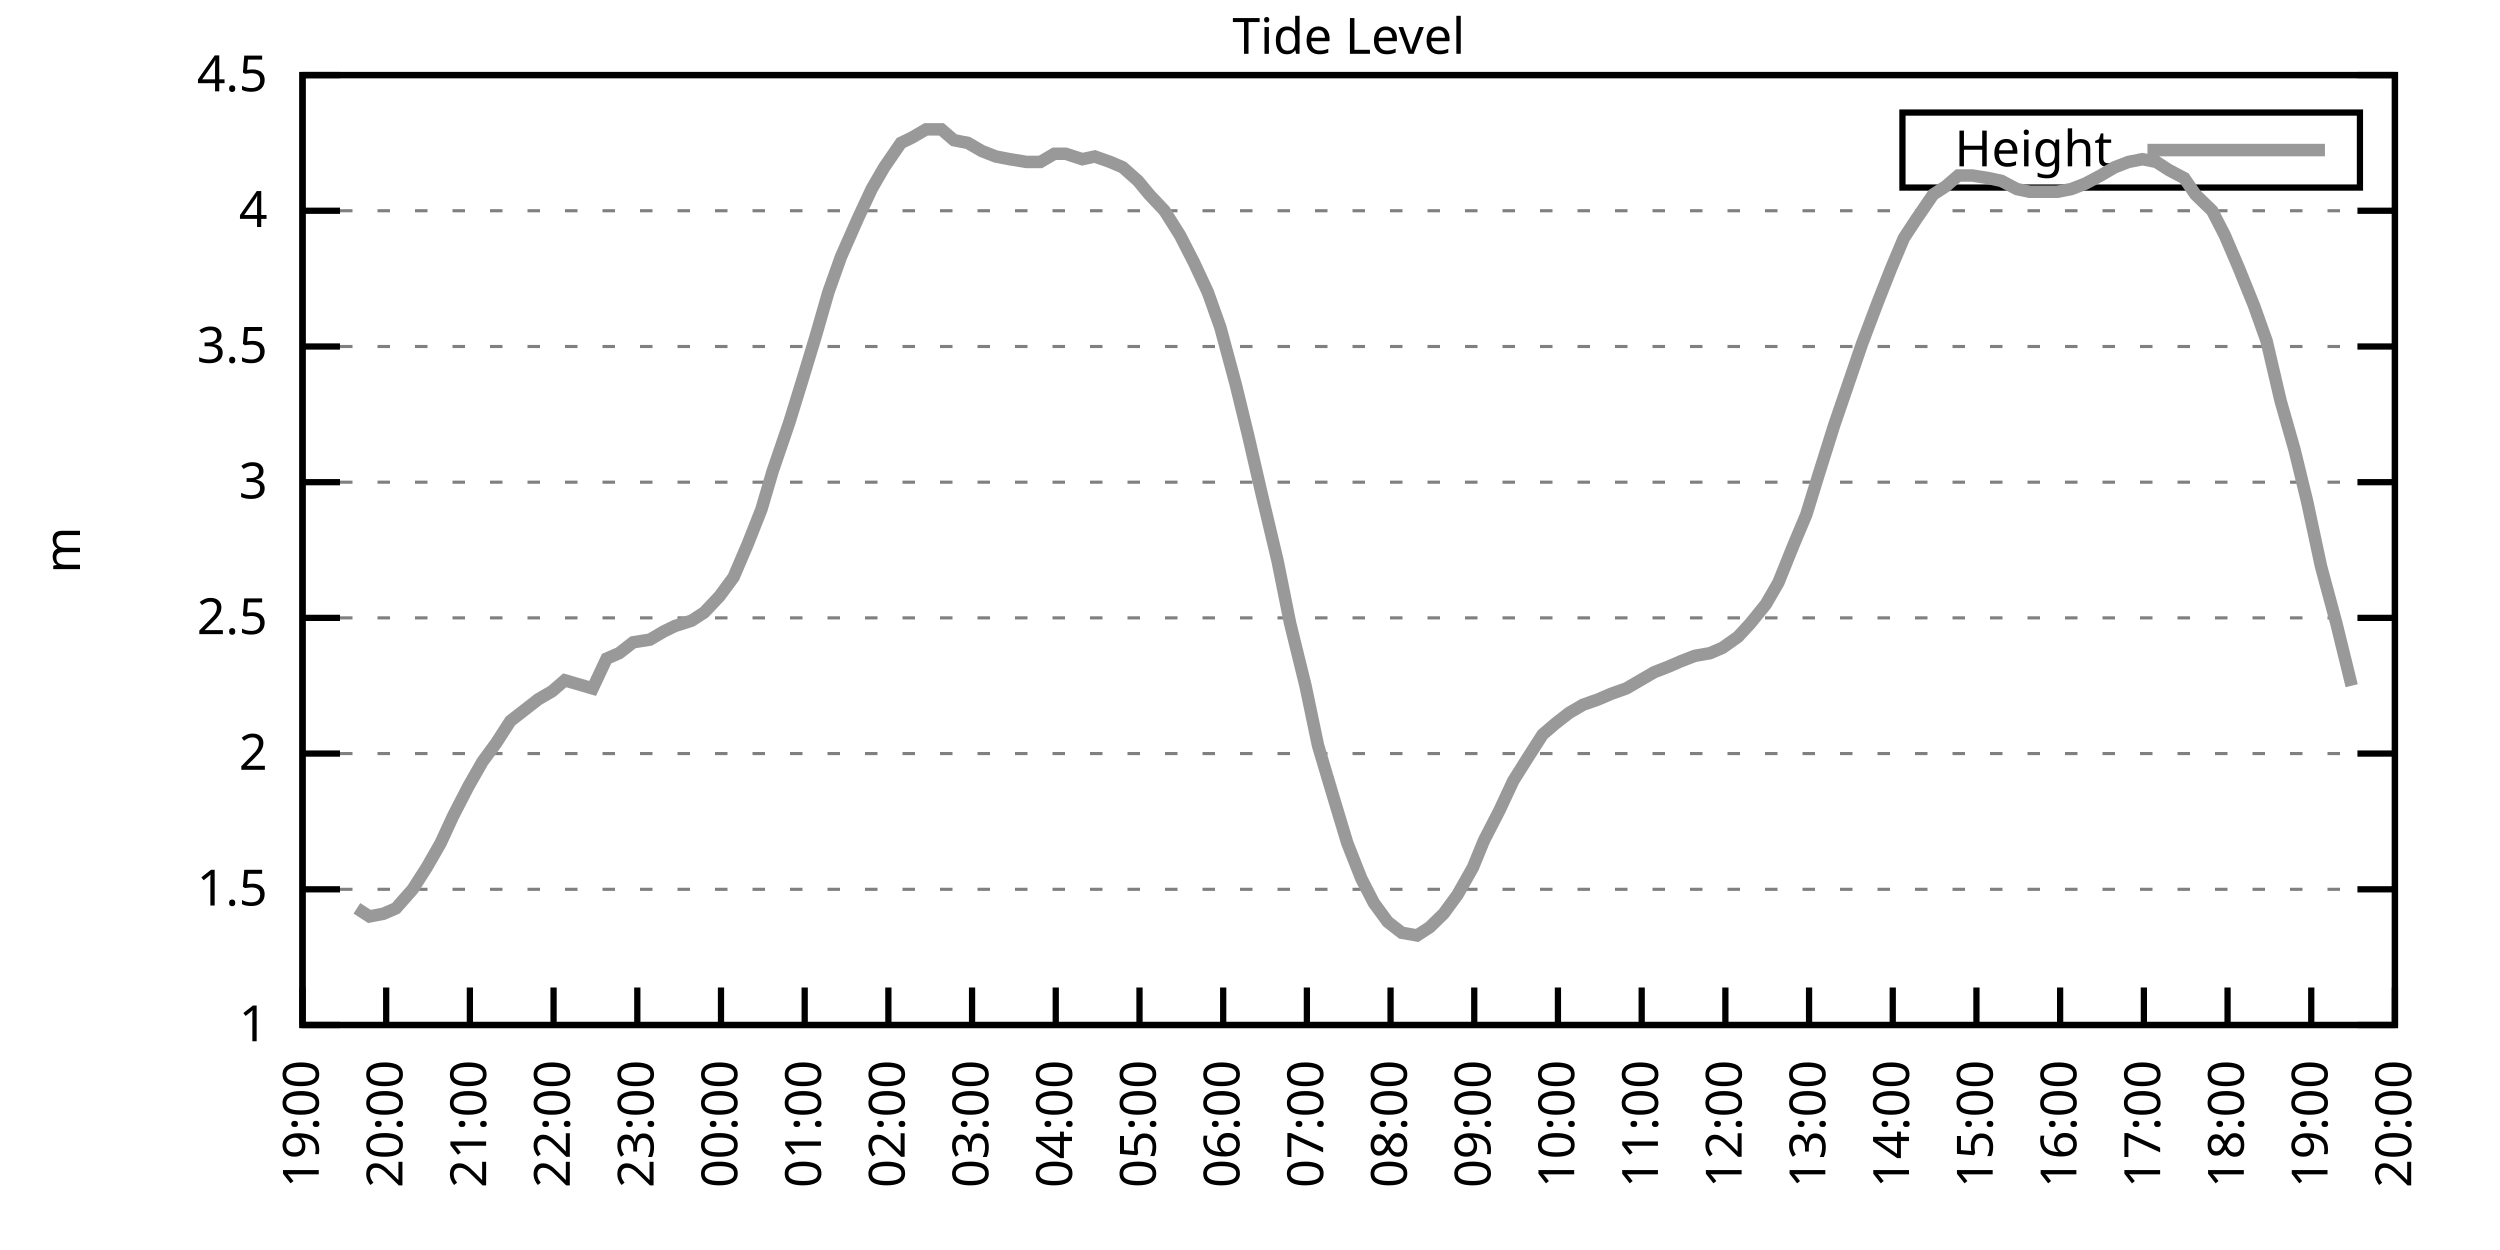
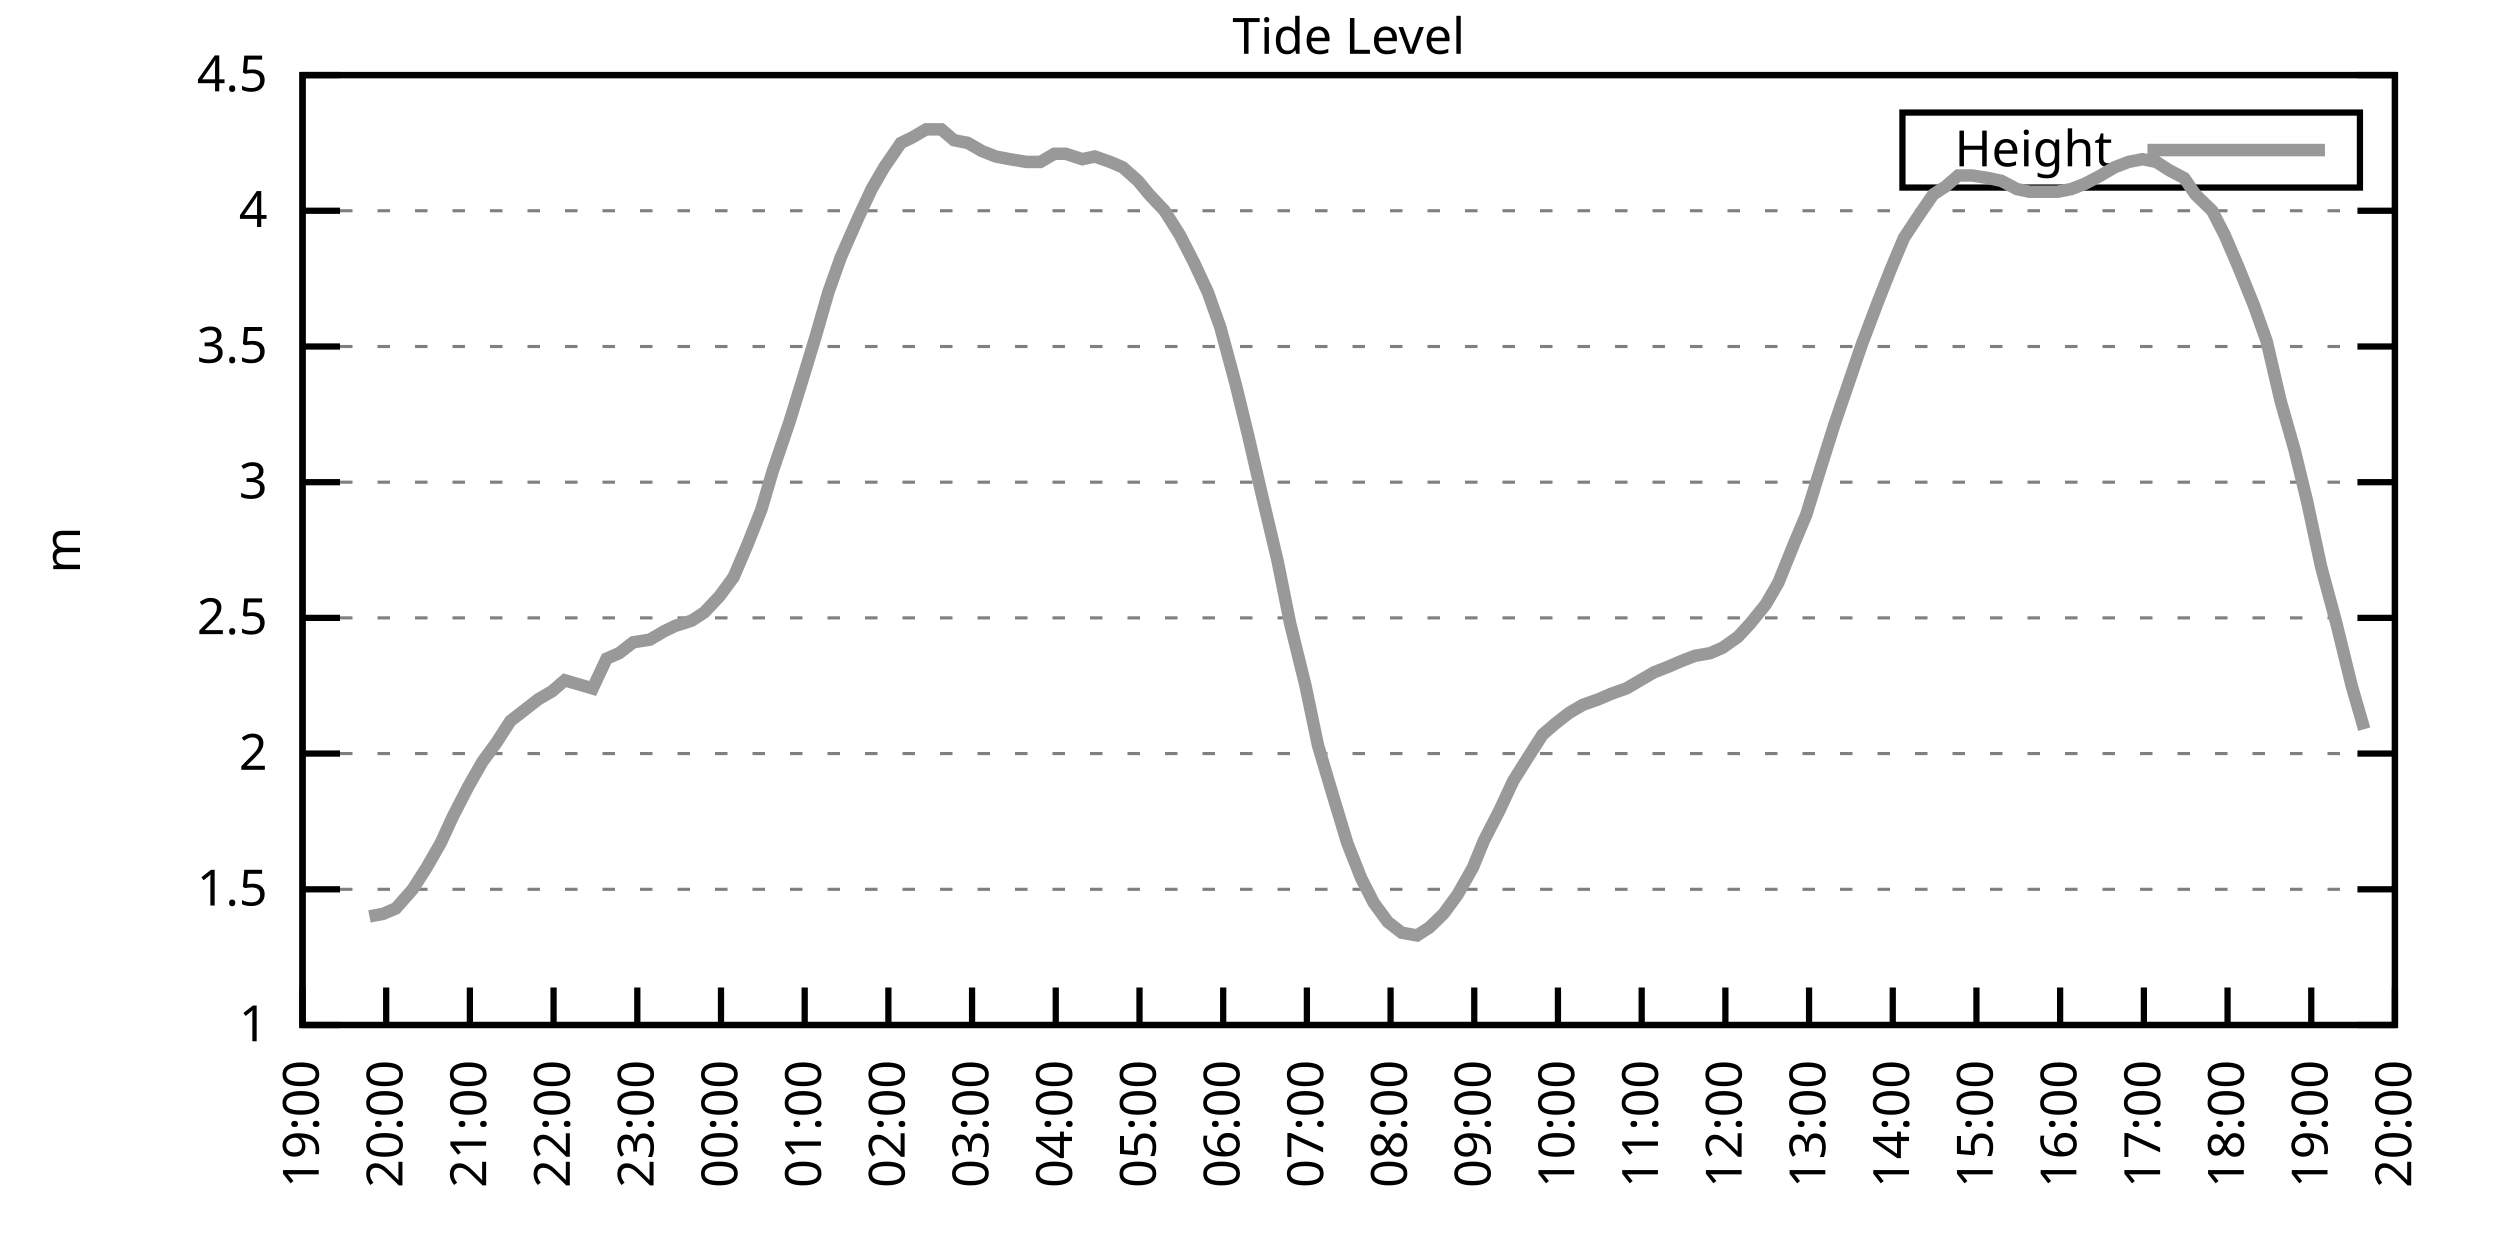
<svg xmlns="http://www.w3.org/2000/svg" xmlns:xlink="http://www.w3.org/1999/xlink" width="400" height="200" viewBox="0 0 400 200">
  <g id="gnuplot_canvas">
    <rect x="0" y="0" width="400" height="200" fill="none" />
    <defs>
      <circle id="gpDot" r="0.5" stroke-width="0.5" stroke="currentColor" />
      <path id="gpPt0" stroke-width="0.333" stroke="currentColor" d="M-1,0 h2 M0,-1 v2" />
      <path id="gpPt1" stroke-width="0.333" stroke="currentColor" d="M-1,-1 L1,1 M1,-1 L-1,1" />
      <path id="gpPt2" stroke-width="0.333" stroke="currentColor" d="M-1,0 L1,0 M0,-1 L0,1 M-1,-1 L1,1 M-1,1 L1,-1" />
      <rect id="gpPt3" stroke-width="0.333" stroke="currentColor" x="-1" y="-1" width="2" height="2" />
      <rect id="gpPt4" stroke-width="0.333" stroke="currentColor" fill="currentColor" x="-1" y="-1" width="2" height="2" />
      <circle id="gpPt5" stroke-width="0.333" stroke="currentColor" cx="0" cy="0" r="1" />
      <use xlink:href="#gpPt5" id="gpPt6" fill="currentColor" stroke="none" />
      <path id="gpPt7" stroke-width="0.333" stroke="currentColor" d="M0,-1.33 L-1.33,0.67 L1.33,0.67 z" />
      <use xlink:href="#gpPt7" id="gpPt8" fill="currentColor" stroke="none" />
      <use xlink:href="#gpPt7" id="gpPt9" stroke="currentColor" transform="rotate(180)" />
      <use xlink:href="#gpPt9" id="gpPt10" fill="currentColor" stroke="none" />
      <use xlink:href="#gpPt3" id="gpPt11" stroke="currentColor" transform="rotate(45)" />
      <use xlink:href="#gpPt11" id="gpPt12" fill="currentColor" stroke="none" />
      <path id="gpPt13" stroke-width="0.333" stroke="currentColor" d="M0,1.330 L1.265,0.411 L0.782,-1.067 L-0.782,-1.076 L-1.265,0.411 z" />
      <use xlink:href="#gpPt13" id="gpPt14" fill="currentColor" stroke="none" />
      <filter id="textbox" filterUnits="objectBoundingBox" x="0" y="0" height="1" width="1">
        <feFlood flood-color="white" flood-opacity="1" result="bgnd" />
        <feComposite in="SourceGraphic" in2="bgnd" operator="atop" />
      </filter>
      <filter id="greybox" filterUnits="objectBoundingBox" x="0" y="0" height="1" width="1">
        <feFlood flood-color="lightgrey" flood-opacity="1" result="grey" />
        <feComposite in="SourceGraphic" in2="grey" operator="atop" />
      </filter>
    </defs>
    <g fill="none" color="white" stroke="currentColor" stroke-width="1.00" stroke-linecap="butt" stroke-linejoin="miter">
</g>
    <g fill="none" color="black" stroke="currentColor" stroke-width="1.00" stroke-linecap="butt" stroke-linejoin="miter">
      <g stroke="none" shape-rendering="crispEdges">
        <polygon fill="rgb(255, 255, 255)" points="48.40,164.00 383.18,164.00 383.18,12.02 48.40,12.02 " />
      </g>
    </g>
    <g fill="none" color="black" stroke="currentColor" stroke-width="1.00" stroke-linecap="butt" stroke-linejoin="miter">
</g>
    <g fill="none" color="black" stroke="black" stroke-width="0.50" stroke-linecap="butt" stroke-linejoin="miter">
</g>
    <g fill="none" color="gray" stroke="currentColor" stroke-width="0.50" stroke-linecap="butt" stroke-linejoin="miter">
      <path stroke="gray" stroke-dasharray="2,4" class="gridline" d="M48.40,164.00 L383.19,164.00  " />
    </g>
    <g fill="none" color="gray" stroke="gray" stroke-width="1.00" stroke-linecap="butt" stroke-linejoin="miter">
</g>
    <g fill="none" color="black" stroke="currentColor" stroke-width="1.00" stroke-linecap="butt" stroke-linejoin="miter">
      <path stroke="black" d="M48.40,164.00 L54.40,164.00 M383.19,164.00 L377.19,164.00  " />
      <g transform="translate(42.80,166.60)" stroke="none" fill="black" font-family="Sans" font-size="8.00" text-anchor="end">
        <text>
          <tspan font-family="Sans"> 1</tspan>
        </text>
      </g>
    </g>
    <g fill="none" color="black" stroke="currentColor" stroke-width="1.00" stroke-linecap="butt" stroke-linejoin="miter">
</g>
    <g fill="none" color="black" stroke="black" stroke-width="0.50" stroke-linecap="butt" stroke-linejoin="miter">
</g>
    <g fill="none" color="gray" stroke="currentColor" stroke-width="0.50" stroke-linecap="butt" stroke-linejoin="miter">
      <path stroke="gray" stroke-dasharray="2,4" class="gridline" d="M48.40,142.29 L383.19,142.29  " />
    </g>
    <g fill="none" color="gray" stroke="gray" stroke-width="1.00" stroke-linecap="butt" stroke-linejoin="miter">
</g>
    <g fill="none" color="black" stroke="currentColor" stroke-width="1.00" stroke-linecap="butt" stroke-linejoin="miter">
      <path stroke="black" d="M48.40,142.29 L54.40,142.29 M383.19,142.29 L377.19,142.29  " />
      <g transform="translate(42.80,144.89)" stroke="none" fill="black" font-family="Sans" font-size="8.00" text-anchor="end">
        <text>
          <tspan font-family="Sans"> 1.5</tspan>
        </text>
      </g>
    </g>
    <g fill="none" color="black" stroke="currentColor" stroke-width="1.00" stroke-linecap="butt" stroke-linejoin="miter">
</g>
    <g fill="none" color="black" stroke="black" stroke-width="0.50" stroke-linecap="butt" stroke-linejoin="miter">
</g>
    <g fill="none" color="gray" stroke="currentColor" stroke-width="0.50" stroke-linecap="butt" stroke-linejoin="miter">
      <path stroke="gray" stroke-dasharray="2,4" class="gridline" d="M48.40,120.57 L383.19,120.57  " />
    </g>
    <g fill="none" color="gray" stroke="gray" stroke-width="1.00" stroke-linecap="butt" stroke-linejoin="miter">
</g>
    <g fill="none" color="black" stroke="currentColor" stroke-width="1.00" stroke-linecap="butt" stroke-linejoin="miter">
      <path stroke="black" d="M48.40,120.57 L54.40,120.57 M383.19,120.57 L377.19,120.57  " />
      <g transform="translate(42.80,123.17)" stroke="none" fill="black" font-family="Sans" font-size="8.00" text-anchor="end">
        <text>
          <tspan font-family="Sans"> 2</tspan>
        </text>
      </g>
    </g>
    <g fill="none" color="black" stroke="currentColor" stroke-width="1.00" stroke-linecap="butt" stroke-linejoin="miter">
</g>
    <g fill="none" color="black" stroke="black" stroke-width="0.50" stroke-linecap="butt" stroke-linejoin="miter">
</g>
    <g fill="none" color="gray" stroke="currentColor" stroke-width="0.50" stroke-linecap="butt" stroke-linejoin="miter">
      <path stroke="gray" stroke-dasharray="2,4" class="gridline" d="M48.40,98.86 L383.19,98.86  " />
    </g>
    <g fill="none" color="gray" stroke="gray" stroke-width="1.00" stroke-linecap="butt" stroke-linejoin="miter">
</g>
    <g fill="none" color="black" stroke="currentColor" stroke-width="1.00" stroke-linecap="butt" stroke-linejoin="miter">
      <path stroke="black" d="M48.40,98.86 L54.40,98.86 M383.19,98.86 L377.19,98.86  " />
      <g transform="translate(42.80,101.46)" stroke="none" fill="black" font-family="Sans" font-size="8.00" text-anchor="end">
        <text>
          <tspan font-family="Sans"> 2.5</tspan>
        </text>
      </g>
    </g>
    <g fill="none" color="black" stroke="currentColor" stroke-width="1.00" stroke-linecap="butt" stroke-linejoin="miter">
</g>
    <g fill="none" color="black" stroke="black" stroke-width="0.50" stroke-linecap="butt" stroke-linejoin="miter">
</g>
    <g fill="none" color="gray" stroke="currentColor" stroke-width="0.50" stroke-linecap="butt" stroke-linejoin="miter">
      <path stroke="gray" stroke-dasharray="2,4" class="gridline" d="M48.40,77.15 L383.19,77.15  " />
    </g>
    <g fill="none" color="gray" stroke="gray" stroke-width="1.00" stroke-linecap="butt" stroke-linejoin="miter">
</g>
    <g fill="none" color="black" stroke="currentColor" stroke-width="1.00" stroke-linecap="butt" stroke-linejoin="miter">
      <path stroke="black" d="M48.40,77.15 L54.40,77.15 M383.19,77.15 L377.19,77.15  " />
      <g transform="translate(42.80,79.75)" stroke="none" fill="black" font-family="Sans" font-size="8.00" text-anchor="end">
        <text>
          <tspan font-family="Sans"> 3</tspan>
        </text>
      </g>
    </g>
    <g fill="none" color="black" stroke="currentColor" stroke-width="1.00" stroke-linecap="butt" stroke-linejoin="miter">
</g>
    <g fill="none" color="black" stroke="black" stroke-width="0.50" stroke-linecap="butt" stroke-linejoin="miter">
</g>
    <g fill="none" color="gray" stroke="currentColor" stroke-width="0.50" stroke-linecap="butt" stroke-linejoin="miter">
      <path stroke="gray" stroke-dasharray="2,4" class="gridline" d="M48.40,55.44 L383.19,55.44  " />
    </g>
    <g fill="none" color="gray" stroke="gray" stroke-width="1.00" stroke-linecap="butt" stroke-linejoin="miter">
</g>
    <g fill="none" color="black" stroke="currentColor" stroke-width="1.00" stroke-linecap="butt" stroke-linejoin="miter">
      <path stroke="black" d="M48.40,55.44 L54.40,55.44 M383.19,55.44 L377.19,55.44  " />
      <g transform="translate(42.80,58.04)" stroke="none" fill="black" font-family="Sans" font-size="8.00" text-anchor="end">
        <text>
          <tspan font-family="Sans"> 3.5</tspan>
        </text>
      </g>
    </g>
    <g fill="none" color="black" stroke="currentColor" stroke-width="1.00" stroke-linecap="butt" stroke-linejoin="miter">
</g>
    <g fill="none" color="black" stroke="black" stroke-width="0.50" stroke-linecap="butt" stroke-linejoin="miter">
</g>
    <g fill="none" color="gray" stroke="currentColor" stroke-width="0.50" stroke-linecap="butt" stroke-linejoin="miter">
      <path stroke="gray" stroke-dasharray="2,4" class="gridline" d="M48.40,33.72 L383.19,33.72  " />
    </g>
    <g fill="none" color="gray" stroke="gray" stroke-width="1.00" stroke-linecap="butt" stroke-linejoin="miter">
</g>
    <g fill="none" color="black" stroke="currentColor" stroke-width="1.00" stroke-linecap="butt" stroke-linejoin="miter">
      <path stroke="black" d="M48.40,33.72 L54.40,33.72 M383.19,33.72 L377.19,33.72  " />
      <g transform="translate(42.80,36.32)" stroke="none" fill="black" font-family="Sans" font-size="8.00" text-anchor="end">
        <text>
          <tspan font-family="Sans"> 4</tspan>
        </text>
      </g>
    </g>
    <g fill="none" color="black" stroke="currentColor" stroke-width="1.00" stroke-linecap="butt" stroke-linejoin="miter">
</g>
    <g fill="none" color="black" stroke="black" stroke-width="0.50" stroke-linecap="butt" stroke-linejoin="miter">
</g>
    <g fill="none" color="gray" stroke="currentColor" stroke-width="0.50" stroke-linecap="butt" stroke-linejoin="miter">
      <path stroke="gray" stroke-dasharray="2,4" class="gridline" d="M48.40,12.01 L383.19,12.01  " />
    </g>
    <g fill="none" color="gray" stroke="gray" stroke-width="1.00" stroke-linecap="butt" stroke-linejoin="miter">
</g>
    <g fill="none" color="black" stroke="currentColor" stroke-width="1.00" stroke-linecap="butt" stroke-linejoin="miter">
      <path stroke="black" d="M48.40,12.01 L54.40,12.01 M383.19,12.01 L377.19,12.01  " />
      <g transform="translate(42.80,14.61)" stroke="none" fill="black" font-family="Sans" font-size="8.00" text-anchor="end">
        <text>
          <tspan font-family="Sans"> 4.5</tspan>
        </text>
      </g>
    </g>
    <g fill="none" color="black" stroke="currentColor" stroke-width="1.00" stroke-linecap="butt" stroke-linejoin="miter">
      <path stroke="black" d="M48.40,164.00 L48.40,158.00  " />
      <g transform="translate(51.00,169.60) rotate(270.00)" stroke="none" fill="black" font-family="Sans" font-size="8.00" text-anchor="end">
        <text>
          <tspan font-family="Sans">19:00</tspan>
        </text>
      </g>
    </g>
    <g fill="none" color="black" stroke="currentColor" stroke-width="1.00" stroke-linecap="butt" stroke-linejoin="miter">
      <path stroke="black" d="M61.79,164.00 L61.79,158.00  " />
      <g transform="translate(64.39,169.60) rotate(270.00)" stroke="none" fill="black" font-family="Sans" font-size="8.00" text-anchor="end">
        <text>
          <tspan font-family="Sans">20:00</tspan>
        </text>
      </g>
    </g>
    <g fill="none" color="black" stroke="currentColor" stroke-width="1.00" stroke-linecap="butt" stroke-linejoin="miter">
      <path stroke="black" d="M75.18,164.00 L75.18,158.00  " />
      <g transform="translate(77.78,169.60) rotate(270.00)" stroke="none" fill="black" font-family="Sans" font-size="8.00" text-anchor="end">
        <text>
          <tspan font-family="Sans">21:00</tspan>
        </text>
      </g>
    </g>
    <g fill="none" color="black" stroke="currentColor" stroke-width="1.00" stroke-linecap="butt" stroke-linejoin="miter">
      <path stroke="black" d="M88.57,164.00 L88.57,158.00  " />
      <g transform="translate(91.17,169.60) rotate(270.00)" stroke="none" fill="black" font-family="Sans" font-size="8.00" text-anchor="end">
        <text>
          <tspan font-family="Sans">22:00</tspan>
        </text>
      </g>
    </g>
    <g fill="none" color="black" stroke="currentColor" stroke-width="1.00" stroke-linecap="butt" stroke-linejoin="miter">
      <path stroke="black" d="M101.97,164.00 L101.97,158.00  " />
      <g transform="translate(104.57,169.60) rotate(270.00)" stroke="none" fill="black" font-family="Sans" font-size="8.00" text-anchor="end">
        <text>
          <tspan font-family="Sans">23:00</tspan>
        </text>
      </g>
    </g>
    <g fill="none" color="black" stroke="currentColor" stroke-width="1.00" stroke-linecap="butt" stroke-linejoin="miter">
      <path stroke="black" d="M115.36,164.00 L115.36,158.00  " />
      <g transform="translate(117.96,169.60) rotate(270.00)" stroke="none" fill="black" font-family="Sans" font-size="8.00" text-anchor="end">
        <text>
          <tspan font-family="Sans">00:00</tspan>
        </text>
      </g>
    </g>
    <g fill="none" color="black" stroke="currentColor" stroke-width="1.00" stroke-linecap="butt" stroke-linejoin="miter">
      <path stroke="black" d="M128.75,164.00 L128.75,158.00  " />
      <g transform="translate(131.35,169.60) rotate(270.00)" stroke="none" fill="black" font-family="Sans" font-size="8.00" text-anchor="end">
        <text>
          <tspan font-family="Sans">01:00</tspan>
        </text>
      </g>
    </g>
    <g fill="none" color="black" stroke="currentColor" stroke-width="1.00" stroke-linecap="butt" stroke-linejoin="miter">
      <path stroke="black" d="M142.14,164.00 L142.14,158.00  " />
      <g transform="translate(144.74,169.60) rotate(270.00)" stroke="none" fill="black" font-family="Sans" font-size="8.00" text-anchor="end">
        <text>
          <tspan font-family="Sans">02:00</tspan>
        </text>
      </g>
    </g>
    <g fill="none" color="black" stroke="currentColor" stroke-width="1.00" stroke-linecap="butt" stroke-linejoin="miter">
      <path stroke="black" d="M155.53,164.00 L155.53,158.00  " />
      <g transform="translate(158.13,169.60) rotate(270.00)" stroke="none" fill="black" font-family="Sans" font-size="8.00" text-anchor="end">
        <text>
          <tspan font-family="Sans">03:00</tspan>
        </text>
      </g>
    </g>
    <g fill="none" color="black" stroke="currentColor" stroke-width="1.00" stroke-linecap="butt" stroke-linejoin="miter">
      <path stroke="black" d="M168.92,164.00 L168.92,158.00  " />
      <g transform="translate(171.52,169.60) rotate(270.00)" stroke="none" fill="black" font-family="Sans" font-size="8.00" text-anchor="end">
        <text>
          <tspan font-family="Sans">04:00</tspan>
        </text>
      </g>
    </g>
    <g fill="none" color="black" stroke="currentColor" stroke-width="1.00" stroke-linecap="butt" stroke-linejoin="miter">
      <path stroke="black" d="M182.32,164.00 L182.32,158.00  " />
      <g transform="translate(184.92,169.60) rotate(270.00)" stroke="none" fill="black" font-family="Sans" font-size="8.00" text-anchor="end">
        <text>
          <tspan font-family="Sans">05:00</tspan>
        </text>
      </g>
    </g>
    <g fill="none" color="black" stroke="currentColor" stroke-width="1.00" stroke-linecap="butt" stroke-linejoin="miter">
      <path stroke="black" d="M195.71,164.00 L195.71,158.00  " />
      <g transform="translate(198.31,169.60) rotate(270.00)" stroke="none" fill="black" font-family="Sans" font-size="8.00" text-anchor="end">
        <text>
          <tspan font-family="Sans">06:00</tspan>
        </text>
      </g>
    </g>
    <g fill="none" color="black" stroke="currentColor" stroke-width="1.00" stroke-linecap="butt" stroke-linejoin="miter">
      <path stroke="black" d="M209.10,164.00 L209.10,158.00  " />
      <g transform="translate(211.70,169.60) rotate(270.00)" stroke="none" fill="black" font-family="Sans" font-size="8.00" text-anchor="end">
        <text>
          <tspan font-family="Sans">07:00</tspan>
        </text>
      </g>
    </g>
    <g fill="none" color="black" stroke="currentColor" stroke-width="1.00" stroke-linecap="butt" stroke-linejoin="miter">
      <path stroke="black" d="M222.49,164.00 L222.49,158.00  " />
      <g transform="translate(225.09,169.60) rotate(270.00)" stroke="none" fill="black" font-family="Sans" font-size="8.00" text-anchor="end">
        <text>
          <tspan font-family="Sans">08:00</tspan>
        </text>
      </g>
    </g>
    <g fill="none" color="black" stroke="currentColor" stroke-width="1.00" stroke-linecap="butt" stroke-linejoin="miter">
      <path stroke="black" d="M235.88,164.00 L235.88,158.00  " />
      <g transform="translate(238.48,169.60) rotate(270.00)" stroke="none" fill="black" font-family="Sans" font-size="8.00" text-anchor="end">
        <text>
          <tspan font-family="Sans">09:00</tspan>
        </text>
      </g>
    </g>
    <g fill="none" color="black" stroke="currentColor" stroke-width="1.00" stroke-linecap="butt" stroke-linejoin="miter">
      <path stroke="black" d="M249.27,164.00 L249.27,158.00  " />
      <g transform="translate(251.87,169.60) rotate(270.00)" stroke="none" fill="black" font-family="Sans" font-size="8.00" text-anchor="end">
        <text>
          <tspan font-family="Sans">10:00</tspan>
        </text>
      </g>
    </g>
    <g fill="none" color="black" stroke="currentColor" stroke-width="1.00" stroke-linecap="butt" stroke-linejoin="miter">
      <path stroke="black" d="M262.67,164.00 L262.67,158.00  " />
      <g transform="translate(265.27,169.60) rotate(270.00)" stroke="none" fill="black" font-family="Sans" font-size="8.00" text-anchor="end">
        <text>
          <tspan font-family="Sans">11:00</tspan>
        </text>
      </g>
    </g>
    <g fill="none" color="black" stroke="currentColor" stroke-width="1.00" stroke-linecap="butt" stroke-linejoin="miter">
      <path stroke="black" d="M276.06,164.00 L276.06,158.00  " />
      <g transform="translate(278.66,169.60) rotate(270.00)" stroke="none" fill="black" font-family="Sans" font-size="8.00" text-anchor="end">
        <text>
          <tspan font-family="Sans">12:00</tspan>
        </text>
      </g>
    </g>
    <g fill="none" color="black" stroke="currentColor" stroke-width="1.00" stroke-linecap="butt" stroke-linejoin="miter">
      <path stroke="black" d="M289.45,164.00 L289.45,158.00  " />
      <g transform="translate(292.05,169.60) rotate(270.00)" stroke="none" fill="black" font-family="Sans" font-size="8.00" text-anchor="end">
        <text>
          <tspan font-family="Sans">13:00</tspan>
        </text>
      </g>
    </g>
    <g fill="none" color="black" stroke="currentColor" stroke-width="1.00" stroke-linecap="butt" stroke-linejoin="miter">
      <path stroke="black" d="M302.84,164.00 L302.84,158.00  " />
      <g transform="translate(305.44,169.60) rotate(270.00)" stroke="none" fill="black" font-family="Sans" font-size="8.00" text-anchor="end">
        <text>
          <tspan font-family="Sans">14:00</tspan>
        </text>
      </g>
    </g>
    <g fill="none" color="black" stroke="currentColor" stroke-width="1.00" stroke-linecap="butt" stroke-linejoin="miter">
      <path stroke="black" d="M316.23,164.00 L316.23,158.00  " />
      <g transform="translate(318.83,169.60) rotate(270.00)" stroke="none" fill="black" font-family="Sans" font-size="8.00" text-anchor="end">
        <text>
          <tspan font-family="Sans">15:00</tspan>
        </text>
      </g>
    </g>
    <g fill="none" color="black" stroke="currentColor" stroke-width="1.00" stroke-linecap="butt" stroke-linejoin="miter">
      <path stroke="black" d="M329.62,164.00 L329.62,158.00  " />
      <g transform="translate(332.22,169.60) rotate(270.00)" stroke="none" fill="black" font-family="Sans" font-size="8.00" text-anchor="end">
        <text>
          <tspan font-family="Sans">16:00</tspan>
        </text>
      </g>
    </g>
    <g fill="none" color="black" stroke="currentColor" stroke-width="1.00" stroke-linecap="butt" stroke-linejoin="miter">
      <path stroke="black" d="M343.02,164.00 L343.02,158.00  " />
      <g transform="translate(345.62,169.60) rotate(270.00)" stroke="none" fill="black" font-family="Sans" font-size="8.00" text-anchor="end">
        <text>
          <tspan font-family="Sans">17:00</tspan>
        </text>
      </g>
    </g>
    <g fill="none" color="black" stroke="currentColor" stroke-width="1.00" stroke-linecap="butt" stroke-linejoin="miter">
      <path stroke="black" d="M356.41,164.00 L356.41,158.00  " />
      <g transform="translate(359.01,169.60) rotate(270.00)" stroke="none" fill="black" font-family="Sans" font-size="8.00" text-anchor="end">
        <text>
          <tspan font-family="Sans">18:00</tspan>
        </text>
      </g>
    </g>
    <g fill="none" color="black" stroke="currentColor" stroke-width="1.00" stroke-linecap="butt" stroke-linejoin="miter">
      <path stroke="black" d="M369.80,164.00 L369.80,158.00  " />
      <g transform="translate(372.40,169.60) rotate(270.00)" stroke="none" fill="black" font-family="Sans" font-size="8.00" text-anchor="end">
        <text>
          <tspan font-family="Sans">19:00</tspan>
        </text>
      </g>
    </g>
    <g fill="none" color="black" stroke="currentColor" stroke-width="1.00" stroke-linecap="butt" stroke-linejoin="miter">
      <path stroke="black" d="M383.19,164.00 L383.19,158.00  " />
      <g transform="translate(385.79,169.60) rotate(270.00)" stroke="none" fill="black" font-family="Sans" font-size="8.00" text-anchor="end">
        <text>
          <tspan font-family="Sans">20:00</tspan>
        </text>
      </g>
    </g>
    <g fill="none" color="black" stroke="currentColor" stroke-width="1.00" stroke-linecap="butt" stroke-linejoin="miter">
</g>
    <g fill="none" color="black" stroke="currentColor" stroke-width="1.00" stroke-linecap="butt" stroke-linejoin="miter">
      <path stroke="black" d="M48.40,12.01 L48.40,164.00 L383.19,164.00 L383.19,12.01 L48.40,12.01 Z  " />
    </g>
    <g fill="none" color="black" stroke="currentColor" stroke-width="1.00" stroke-linecap="butt" stroke-linejoin="miter">
</g>
    <g fill="none" color="black" stroke="currentColor" stroke-width="1.00" stroke-linecap="butt" stroke-linejoin="miter">
      <path stroke="black" d="M304.39,30.01 L304.39,18.01 L377.59,18.01 L377.59,30.01 L304.39,30.01 Z  " />
    </g>
    <g id="Tide_level_plot_1">
      <g fill="none" color="white" stroke="black" stroke-width="2.00" stroke-linecap="butt" stroke-linejoin="miter">
</g>
      <g fill="none" color="black" stroke="currentColor" stroke-width="2.00" stroke-linecap="butt" stroke-linejoin="miter">
        <g transform="translate(337.99,26.61)" stroke="none" fill="black" font-family="Sans" font-size="8.00" text-anchor="end">
          <text>
            <tspan font-family="Sans">Height</tspan>
          </text>
        </g>
      </g>
      <g fill="none" color="black" stroke="currentColor" stroke-width="2.00" stroke-linecap="butt" stroke-linejoin="miter">
-         <path stroke="rgb(153, 153, 153)" d="M343.59,24.01 L371.99,24.01 M57.10,145.33 L59.11,146.63 L61.35,146.20 L63.35,145.33 L66.03,142.29 L68.26,138.81   L70.50,134.90 L72.50,130.56 L74.96,125.79 L77.19,121.88 L79.42,118.84 L81.66,115.36 L83.89,113.63 L86.12,111.89   L88.35,110.59 L90.36,108.85 L94.82,110.15 L97.06,105.38 L99.06,104.51 L101.30,102.77 L103.98,102.34 L106.21,101.03   L107.99,100.16 L110.67,99.30 L112.68,97.99 L115.13,95.39 L117.37,92.35 L119.60,87.14 L121.83,81.49 L123.62,75.41   L126.29,67.59 L128.30,61.08 L130.54,53.70 L132.54,46.75 L134.55,41.11 L137.23,35.03 L139.46,30.25 L141.47,26.77   L144.15,22.87 L145.94,22.00 L148.17,20.70 L150.62,20.70 L152.63,22.43 L154.86,22.87 L157.10,24.17 L159.33,25.04   L161.56,25.47 L164.24,25.91 L166.47,25.91 L168.70,24.60 L170.49,24.60 L173.17,25.47 L175.17,25.04 L177.63,25.91   L179.64,26.77 L182.09,28.95 L183.88,31.12 L186.33,33.72 L188.79,37.63 L191.02,41.97 L193.25,46.75 L195.26,52.40   L197.72,61.52 L199.73,69.77 L201.73,78.45 L204.41,89.74 L206.42,99.73 L208.88,109.72 L210.88,119.27 L213.34,127.52   L215.57,134.90 L217.80,140.55 L219.81,144.46 L222.04,147.50 L224.28,149.24 L226.73,149.67 L228.74,148.37 L230.97,146.20   L233.20,143.16 L235.66,138.81 L237.44,134.47 L239.90,129.69 L242.13,124.92 L244.59,121.01 L246.82,117.53 L248.83,115.80   L251.06,114.06 L253.29,112.76 L255.75,111.89 L257.76,111.02 L260.21,110.15 L262.44,108.85 L264.67,107.55 L266.91,106.68   L268.92,105.81 L271.15,104.94 L273.60,104.51 L275.61,103.64 L278.07,101.90 L280.07,99.73 L282.53,96.69 L284.54,93.22   L286.99,87.14 L289.00,82.36 L291.01,75.85 L293.47,68.03 L295.70,61.52 L297.93,55.00 L300.39,48.49 L302.62,42.84   L304.63,38.07 L306.63,35.03 L309.31,31.12 L311.32,29.81 L313.33,28.08 L315.56,28.08 L318.24,28.51 L320.25,28.95   L322.70,30.25 L324.71,30.68 L327.17,30.68 L329.18,30.68 L331.41,30.25 L333.64,29.38 L336.10,28.08 L338.33,26.77   L340.56,25.91 L342.79,25.47 L345.02,25.91 L347.03,27.21 L349.49,28.51 L351.27,31.12 L353.95,33.72 L355.96,37.63   L358.19,42.84 L360.65,48.92 L362.66,54.57 L364.89,64.12 L367.12,71.94 L369.13,80.19 L371.36,90.61 L373.82,99.73   L376.27,109.72  " />
+         <path stroke="rgb(153, 153, 153)" d="M343.59,24.01 L371.99,24.01 M59.11,146.63 L61.35,146.20 L63.35,145.33 L66.03,142.29 L68.26,138.81 L70.50,134.90   L72.50,130.56 L74.96,125.79 L77.19,121.88 L79.42,118.84 L81.66,115.36 L83.89,113.63 L86.12,111.89 L88.35,110.59   L90.36,108.85 L94.82,110.15 L97.06,105.38 L99.06,104.51 L101.30,102.77 L103.98,102.34 L106.21,101.03 L107.99,100.16   L110.67,99.30 L112.68,97.99 L115.13,95.39 L117.37,92.35 L119.60,87.14 L121.83,81.49 L123.62,75.41 L126.29,67.59   L128.30,61.08 L130.54,53.70 L132.54,46.75 L134.55,41.11 L137.23,35.03 L139.46,30.25 L141.47,26.77 L144.15,22.87   L145.94,22.00 L148.17,20.70 L150.62,20.70 L152.63,22.43 L154.86,22.87 L157.10,24.17 L159.33,25.04 L161.56,25.47   L164.24,25.91 L166.47,25.91 L168.70,24.60 L170.49,24.60 L173.17,25.47 L175.17,25.04 L177.63,25.91 L179.64,26.77   L182.09,28.95 L183.88,31.12 L186.33,33.72 L188.79,37.63 L191.02,41.97 L193.25,46.75 L195.26,52.40 L197.72,61.52   L199.73,69.77 L201.73,78.45 L204.41,89.74 L206.42,99.73 L208.88,109.72 L210.88,119.27 L213.34,127.52 L215.57,134.90   L217.80,140.55 L219.81,144.46 L222.04,147.50 L224.28,149.24 L226.73,149.67 L228.74,148.37 L230.97,146.20 L233.20,143.16   L235.66,138.81 L237.44,134.47 L239.90,129.69 L242.13,124.92 L244.59,121.01 L246.82,117.53 L248.83,115.80 L251.06,114.06   L253.29,112.76 L255.75,111.89 L257.76,111.02 L260.21,110.15 L262.44,108.85 L264.67,107.55 L266.91,106.68 L268.92,105.81   L271.15,104.94 L273.60,104.51 L275.61,103.64 L278.07,101.90 L280.07,99.73 L282.53,96.69 L284.54,93.22 L286.99,87.14   L289.00,82.36 L291.01,75.85 L293.47,68.03 L295.70,61.52 L297.93,55.00 L300.39,48.49 L302.62,42.84 L304.63,38.07   L306.63,35.03 L309.31,31.12 L311.32,29.81 L313.33,28.08 L315.56,28.08 L318.24,28.51 L320.25,28.95 L322.70,30.25   L324.71,30.68 L327.17,30.68 L329.18,30.68 L331.41,30.25 L333.64,29.38 L336.10,28.08 L338.33,26.77 L340.56,25.91   L342.79,25.47 L345.02,25.91 L347.03,27.21 L349.49,28.51 L351.27,31.12 L353.95,33.72 L355.96,37.63 L358.19,42.84   L360.65,48.92 L362.66,54.57 L364.89,64.12 L367.12,71.94 L369.13,80.19 L371.36,90.61 L373.82,99.73 L376.27,109.72   L378.28,116.67  " />
      </g>
    </g>
    <g fill="none" color="black" stroke="currentColor" stroke-width="2.00" stroke-linecap="butt" stroke-linejoin="miter">
</g>
    <g fill="none" color="black" stroke="black" stroke-width="1.00" stroke-linecap="butt" stroke-linejoin="miter">
</g>
    <g fill="none" color="black" stroke="currentColor" stroke-width="1.00" stroke-linecap="butt" stroke-linejoin="miter">
      <path stroke="black" d="M48.40,12.01 L48.40,164.00 L383.19,164.00 L383.19,12.01 L48.40,12.01 Z  " />
      <g transform="translate(12.80,88.01) rotate(270.00)" stroke="none" fill="black" font-family="Sans" font-size="8.00" text-anchor="middle">
        <text>
          <tspan font-family="Sans">m</tspan>
        </text>
      </g>
    </g>
    <g fill="none" color="black" stroke="currentColor" stroke-width="1.00" stroke-linecap="butt" stroke-linejoin="miter">
</g>
    <g fill="none" color="black" stroke="currentColor" stroke-width="1.00" stroke-linecap="butt" stroke-linejoin="miter">
      <g transform="translate(215.79,8.61)" stroke="none" fill="black" font-family="Sans" font-size="8.00" text-anchor="middle">
        <text>
          <tspan font-family="Sans">Tide Level</tspan>
        </text>
      </g>
    </g>
    <g fill="none" color="black" stroke="currentColor" stroke-width="1.00" stroke-linecap="butt" stroke-linejoin="miter">
</g>
  </g>
</svg>
